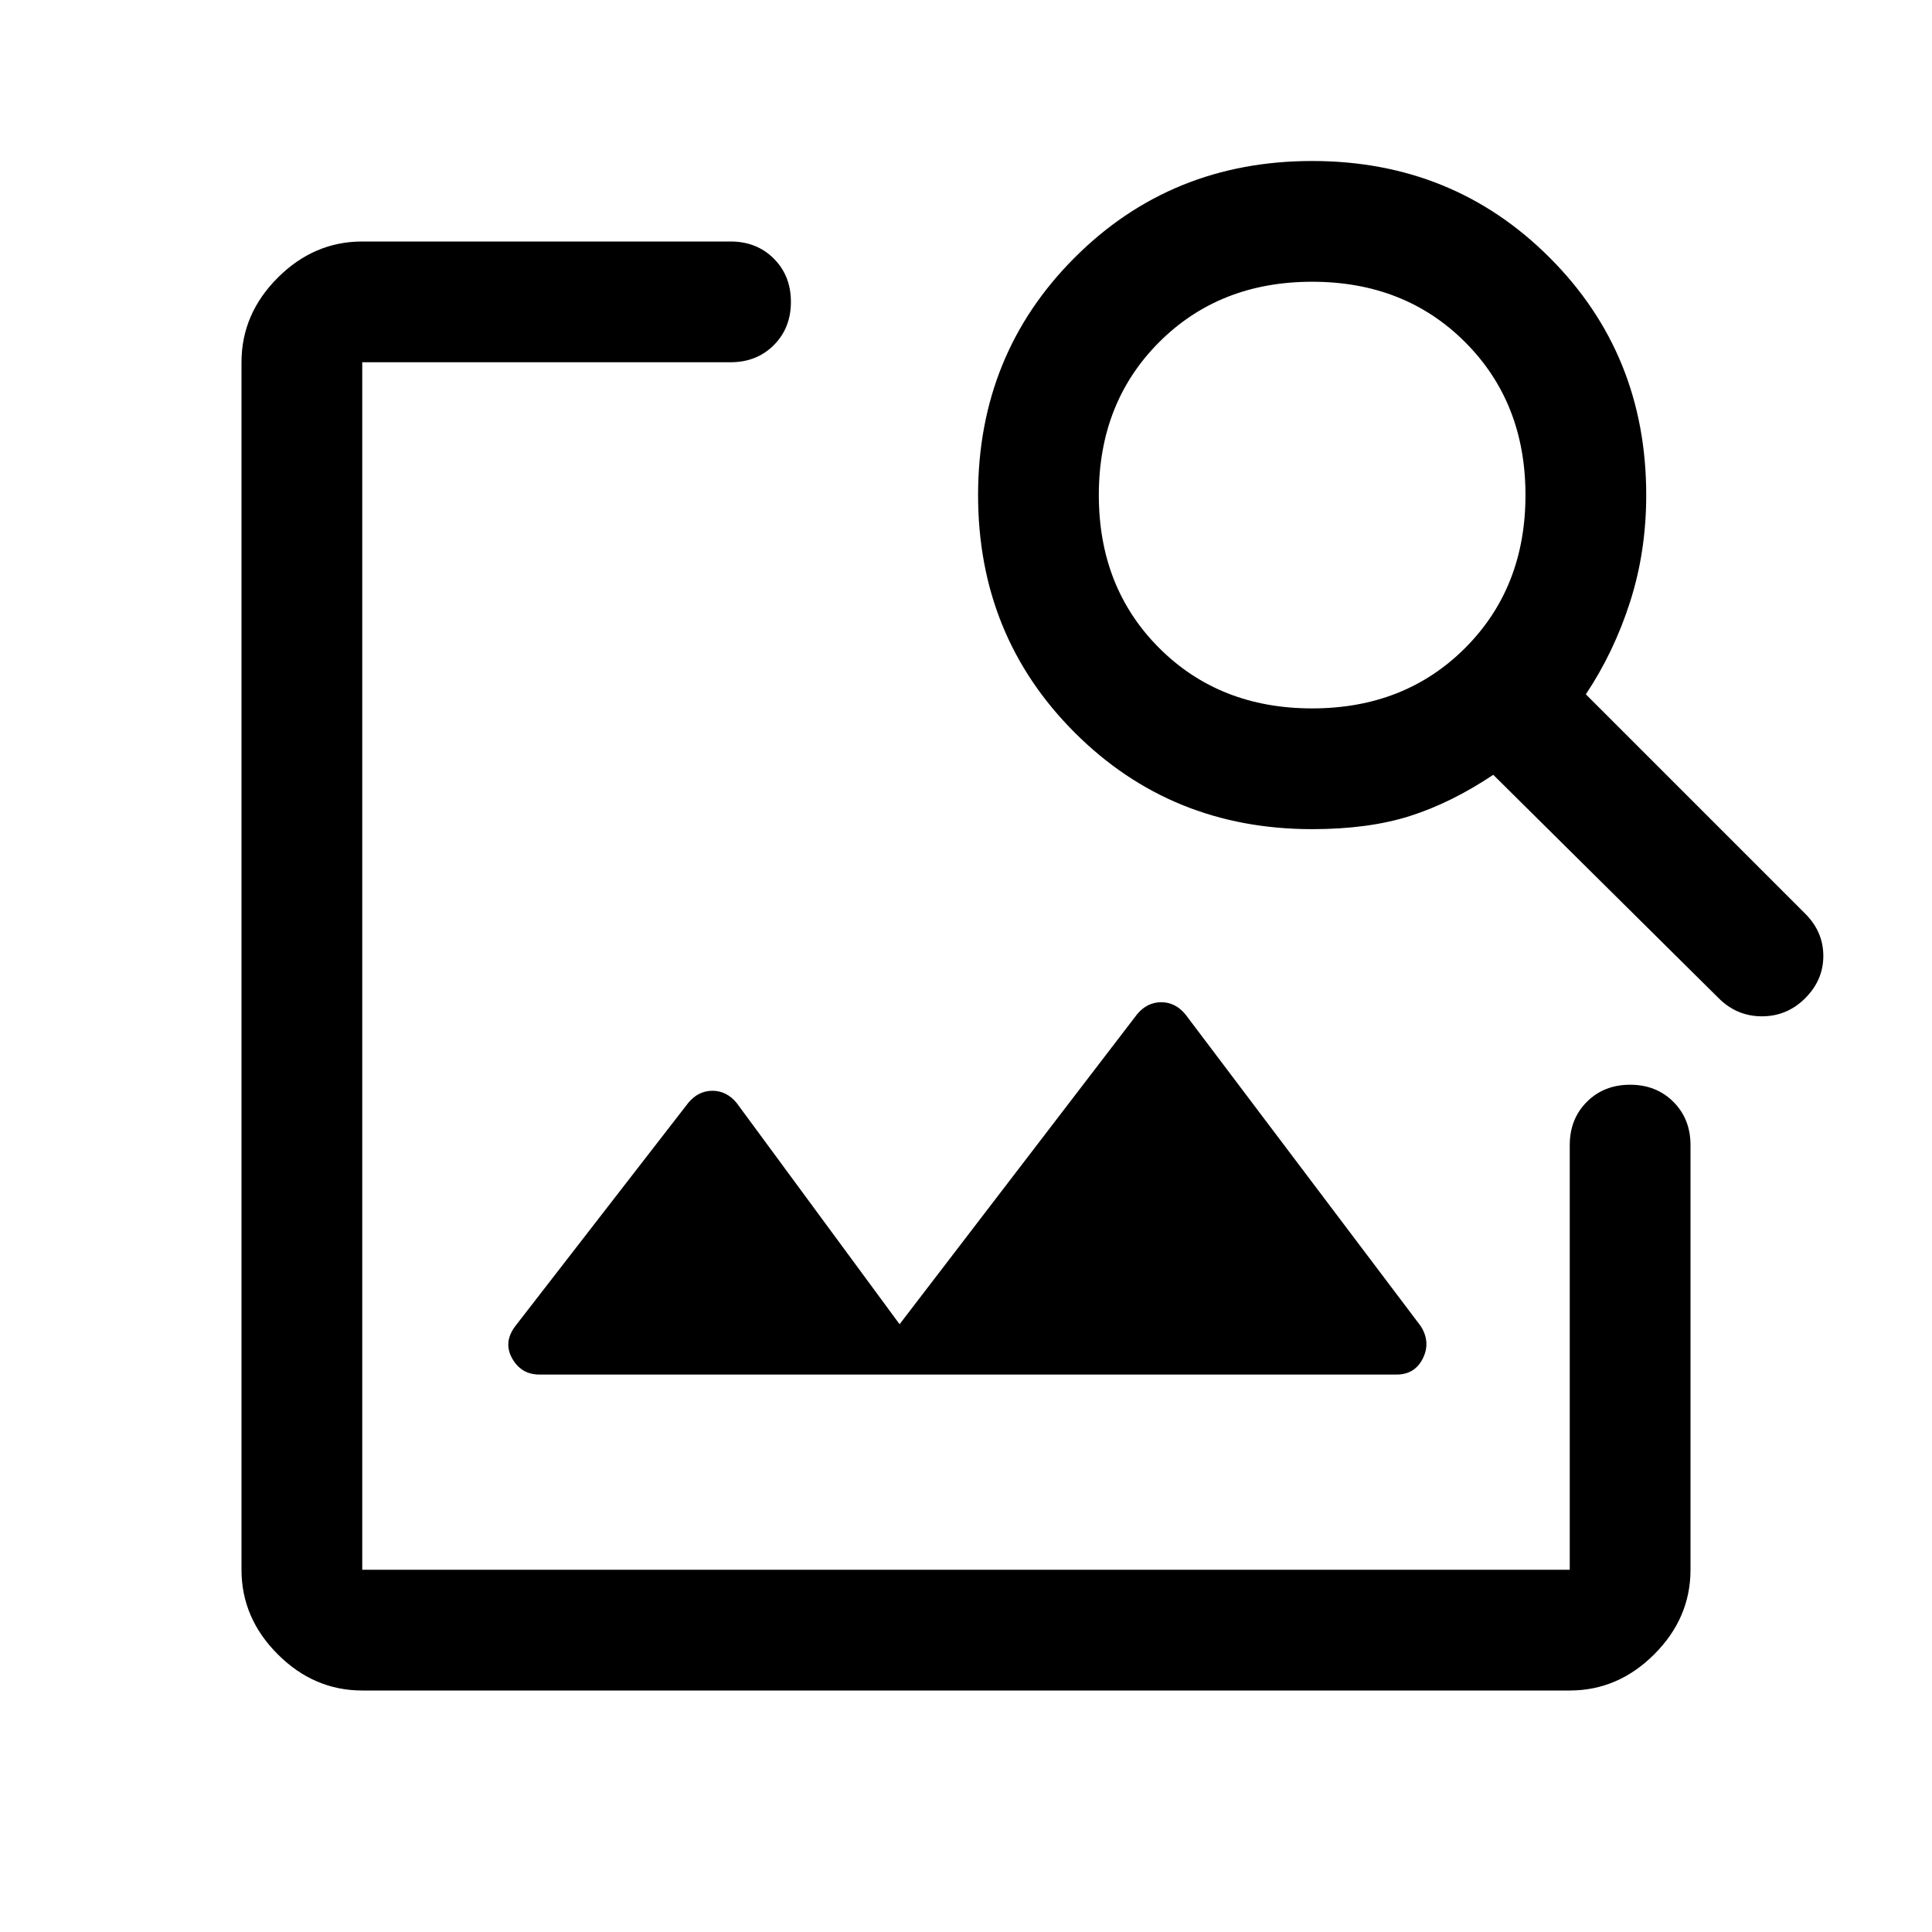
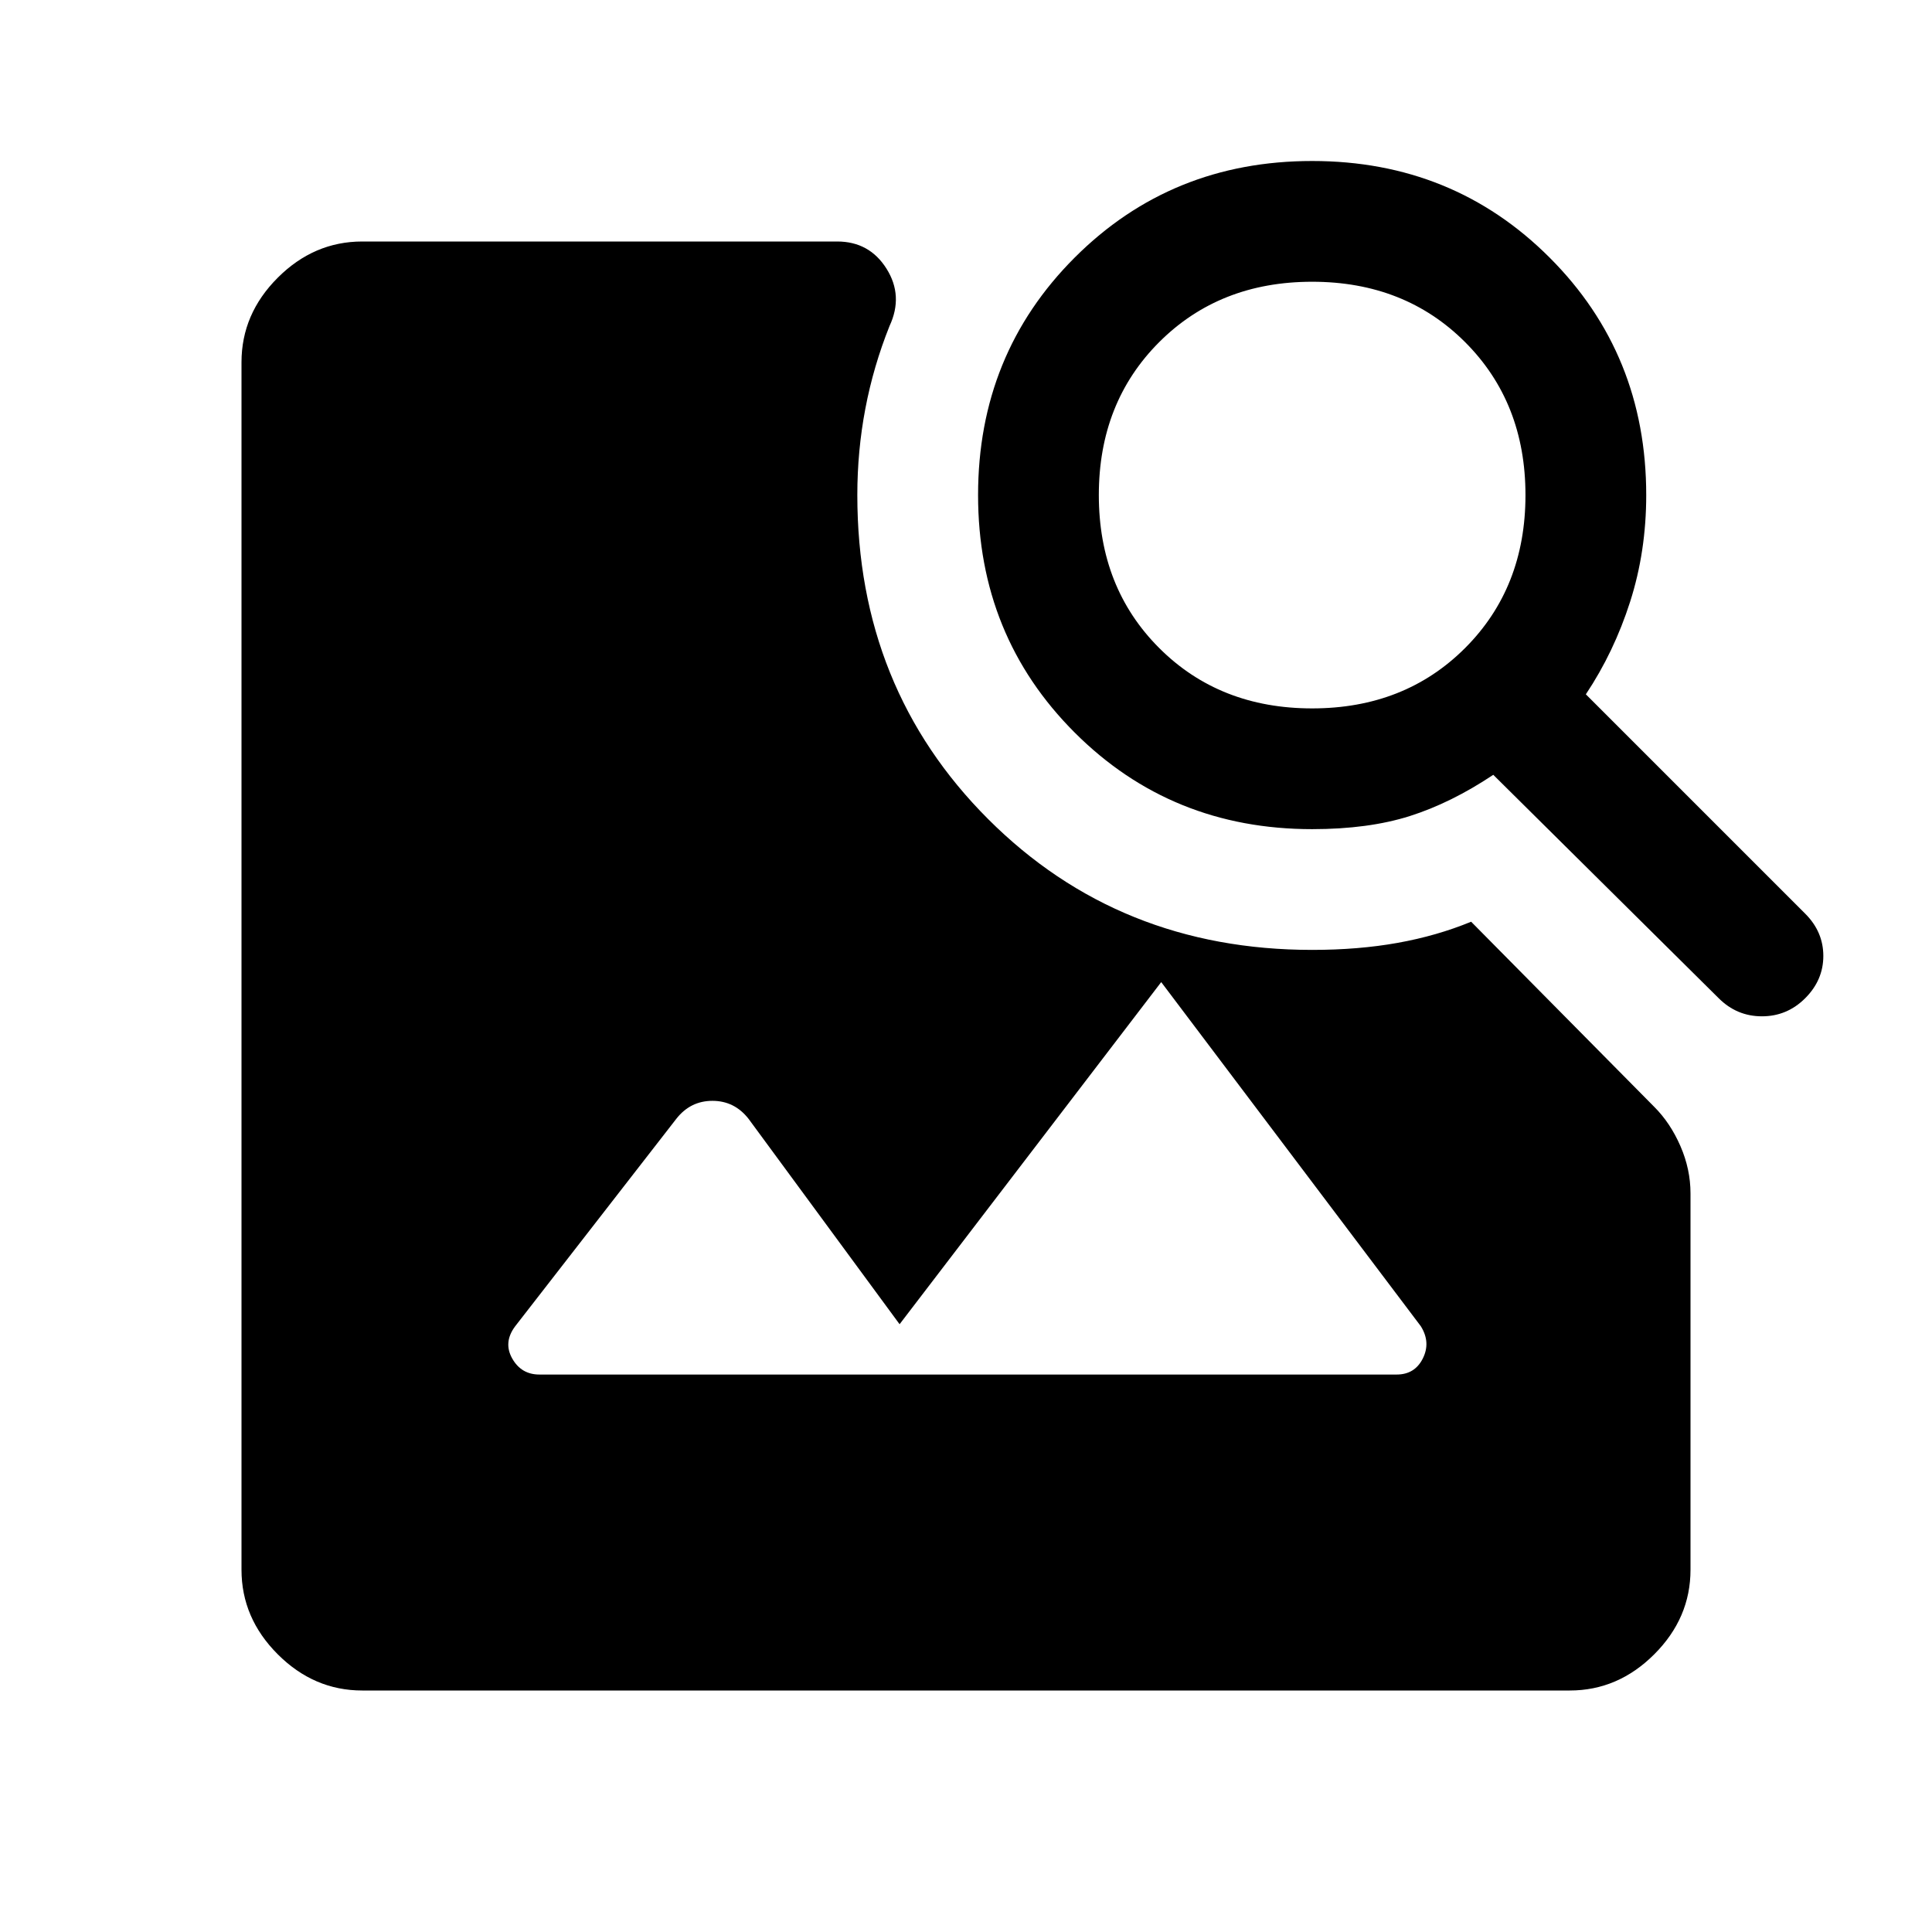
<svg xmlns="http://www.w3.org/2000/svg" width="48" height="48" viewBox="0 -960 960 960">
-   <path d="M180-120q-24 0-42-18t-18-42v-600q0-24 18-42t42-18h183q13 0 21.5 8.5T393-810q0 13-8.5 21.5T363-780H180v600h600v-211q0-13 8.5-21.5T810-421q13 0 21.5 8.5T840-391v211q0 24-18 42t-42 18H180Zm267-182 118-154q5-6 12-6t12 6l117 155q5 8 1 16t-13 8H268q-9 0-13.5-8t1.5-16l86-111q5-6 12-6t12 6l81 110Zm205-246q-70 0-118-48t-48-118q0-70 48-118t118-48q70 0 118 48t48 118q0 28-8 53t-22 46l109 109q9 9 9 21t-9 21q-9 9-21.5 9t-21.5-9L742-575q-21 14-41.5 20.5T652-548Zm0-60q46 0 76-30t30-76q0-46-30-76t-76-30q-46 0-76 30t-30 76q0 46 30 76t76 30Z" />
+   <path d="M180-120q-24 0-42-18t-18-42v-600q0-24 18-42t42-18h236q16 0 24.5 13.5T442-798q-8 20-12 41t-4 43q0 96 65 161t161 65q23 0 42.5-3.5T731-502l91 92q8 8 13 19.5t5 23.5v187q0 24-18 42t-42 18H180Zm674-344L742-575q-21 14-41.5 20.5T652-548q-70 0-118-48t-48-118q0-70 48-118t118-48q70 0 118 48t48 118q0 28-8 53t-22 46l109 109q9 9 9 21t-9 21q-9 9-21.5 9t-21.5-9ZM652-608q46 0 76-30t30-76q0-46-30-76t-76-30q-46 0-76 30t-30 76q0 46 30 76t76 30ZM447-302l-75-102q-7-9-18-9t-18 9l-80 103q-6 8-1.5 16t13.5 8h426q9 0 13-8t-1-16L577-472 447-302Z" />
</svg>
